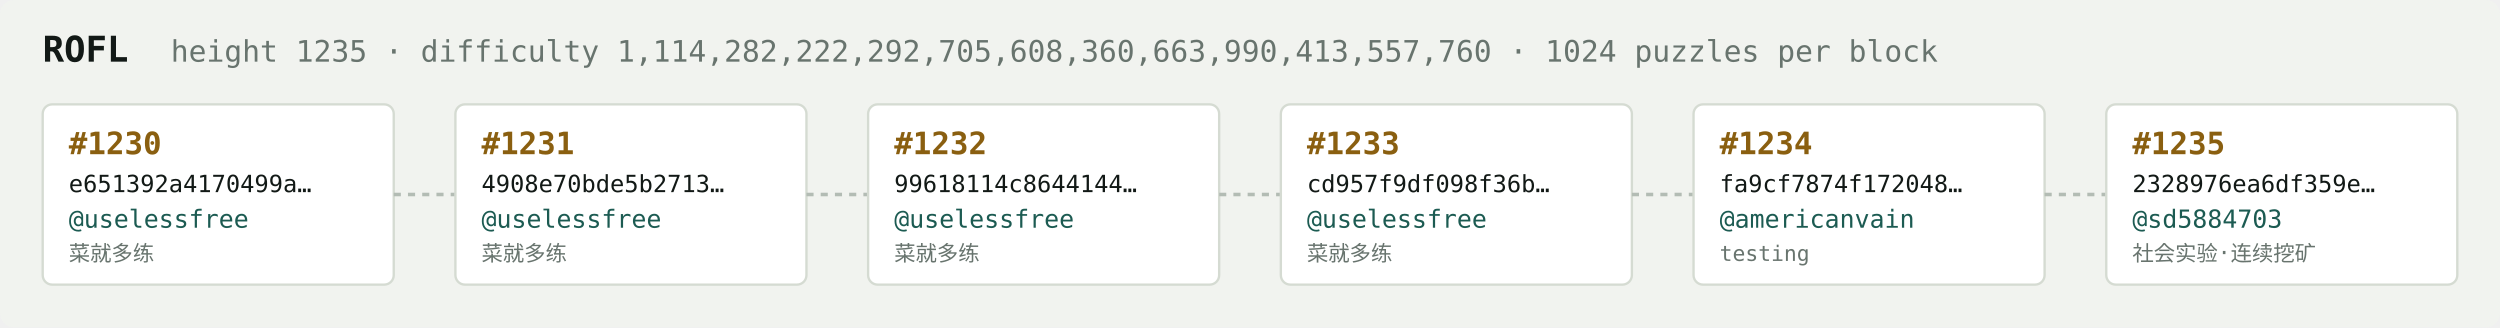
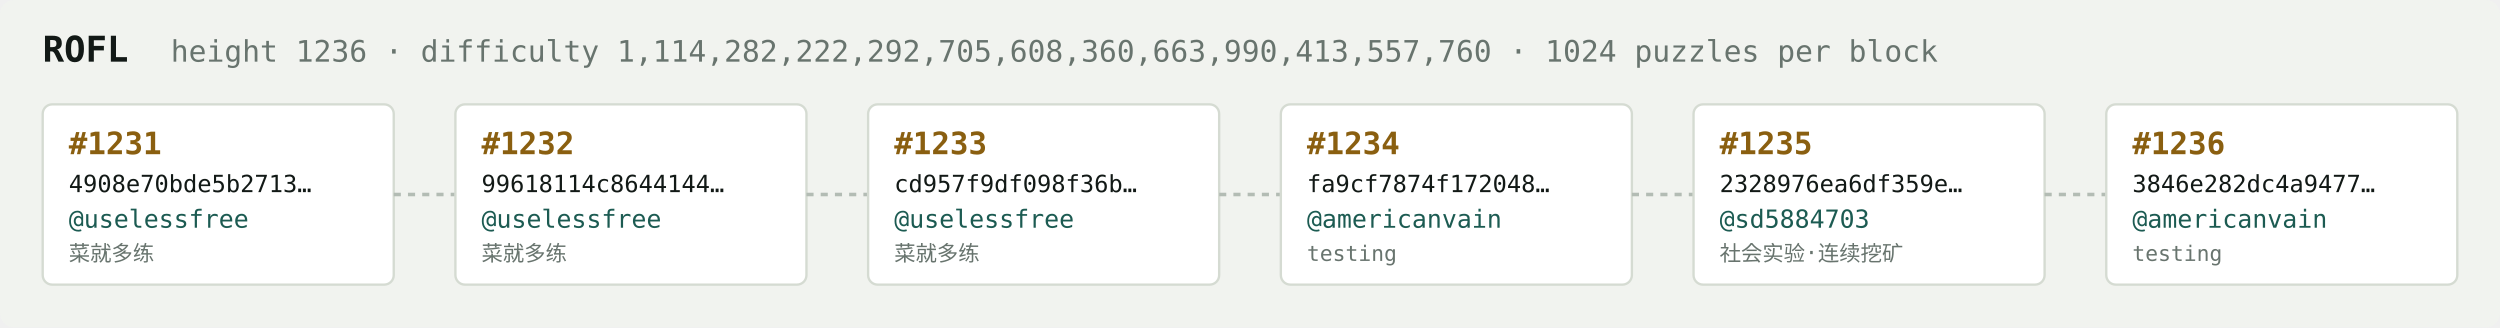
<svg xmlns="http://www.w3.org/2000/svg" width="1054" height="138" viewBox="0 0 1054 138" font-family="ui-monospace,SFMono-Regular,Menlo,monospace">
  <rect fill="#f1f3ef" width="1054" height="138" rx="6" />
  <text x="18" y="26" fill="#121916" font-size="15" font-weight="700">ROFL</text>
-   <text x="72" y="26" fill="#68746e" font-size="12.5">height 1235 · difficulty 1,114,282,222,292,705,608,360,663,990,413,557,760 · 1024 puzzles per block</text>
+   <text x="72" y="26" fill="#68746e" font-size="12.5">height 1236 · difficulty 1,114,282,222,292,705,608,360,663,990,413,557,760 · 1024 puzzles per block</text>
  <rect x="18" y="44" width="148" height="76" rx="4" fill="#ffffff" stroke="#d5dbd2" stroke-width="1" />
-   <text x="29" y="65" fill="#8a5f10" font-size="13" font-weight="700">#1230</text>
-   <text x="29" y="81" fill="#121916" font-size="10">e651392a4170499a…</text>
+   <text x="29" y="65" fill="#8a5f10" font-size="13" font-weight="700">#1231</text>
+   <text x="29" y="81" fill="#121916" font-size="10">4908e70bde5b2713…</text>
  <text x="29" y="96" fill="#1c5b52" font-size="10.5">@uselessfree</text>
  <text x="29" y="110" fill="#68746e" font-size="9">菜就多练</text>
  <line x1="166" y1="82.0" x2="192" y2="82.0" stroke="#b3bcb4" stroke-width="1.5" stroke-dasharray="3 3" />
  <rect x="192" y="44" width="148" height="76" rx="4" fill="#ffffff" stroke="#d5dbd2" stroke-width="1" />
-   <text x="203" y="65" fill="#8a5f10" font-size="13" font-weight="700">#1231</text>
-   <text x="203" y="81" fill="#121916" font-size="10">4908e70bde5b2713…</text>
+   <text x="203" y="65" fill="#8a5f10" font-size="13" font-weight="700">#1232</text>
+   <text x="203" y="81" fill="#121916" font-size="10">99618114c8644144…</text>
  <text x="203" y="96" fill="#1c5b52" font-size="10.5">@uselessfree</text>
  <text x="203" y="110" fill="#68746e" font-size="9">菜就多练</text>
  <line x1="340" y1="82.0" x2="366" y2="82.0" stroke="#b3bcb4" stroke-width="1.5" stroke-dasharray="3 3" />
  <rect x="366" y="44" width="148" height="76" rx="4" fill="#ffffff" stroke="#d5dbd2" stroke-width="1" />
-   <text x="377" y="65" fill="#8a5f10" font-size="13" font-weight="700">#1232</text>
-   <text x="377" y="81" fill="#121916" font-size="10">99618114c8644144…</text>
+   <text x="377" y="65" fill="#8a5f10" font-size="13" font-weight="700">#1233</text>
+   <text x="377" y="81" fill="#121916" font-size="10">cd957f9df098f36b…</text>
  <text x="377" y="96" fill="#1c5b52" font-size="10.5">@uselessfree</text>
  <text x="377" y="110" fill="#68746e" font-size="9">菜就多练</text>
  <line x1="514" y1="82.0" x2="540" y2="82.0" stroke="#b3bcb4" stroke-width="1.5" stroke-dasharray="3 3" />
  <rect x="540" y="44" width="148" height="76" rx="4" fill="#ffffff" stroke="#d5dbd2" stroke-width="1" />
-   <text x="551" y="65" fill="#8a5f10" font-size="13" font-weight="700">#1233</text>
-   <text x="551" y="81" fill="#121916" font-size="10">cd957f9df098f36b…</text>
-   <text x="551" y="96" fill="#1c5b52" font-size="10.5">@uselessfree</text>
-   <text x="551" y="110" fill="#68746e" font-size="9">菜就多练</text>
+   <text x="551" y="65" fill="#8a5f10" font-size="13" font-weight="700">#1234</text>
+   <text x="551" y="81" fill="#121916" font-size="10">fa9cf7874f172048…</text>
+   <text x="551" y="96" fill="#1c5b52" font-size="10.5">@americanvain</text>
+   <text x="551" y="110" fill="#68746e" font-size="9">testing</text>
  <line x1="688" y1="82.0" x2="714" y2="82.0" stroke="#b3bcb4" stroke-width="1.5" stroke-dasharray="3 3" />
  <rect x="714" y="44" width="148" height="76" rx="4" fill="#ffffff" stroke="#d5dbd2" stroke-width="1" />
-   <text x="725" y="65" fill="#8a5f10" font-size="13" font-weight="700">#1234</text>
-   <text x="725" y="81" fill="#121916" font-size="10">fa9cf7874f172048…</text>
-   <text x="725" y="96" fill="#1c5b52" font-size="10.5">@americanvain</text>
-   <text x="725" y="110" fill="#68746e" font-size="9">testing</text>
+   <text x="725" y="65" fill="#8a5f10" font-size="13" font-weight="700">#1235</text>
+   <text x="725" y="81" fill="#121916" font-size="10">2328976ea6df359e…</text>
+   <text x="725" y="96" fill="#1c5b52" font-size="10.5">@sd5884703</text>
+   <text x="725" y="110" fill="#68746e" font-size="9">社会实验·连续挖矿</text>
  <line x1="862" y1="82.0" x2="888" y2="82.0" stroke="#b3bcb4" stroke-width="1.5" stroke-dasharray="3 3" />
  <rect x="888" y="44" width="148" height="76" rx="4" fill="#ffffff" stroke="#d5dbd2" stroke-width="1" />
-   <text x="899" y="65" fill="#8a5f10" font-size="13" font-weight="700">#1235</text>
-   <text x="899" y="81" fill="#121916" font-size="10">2328976ea6df359e…</text>
-   <text x="899" y="96" fill="#1c5b52" font-size="10.5">@sd5884703</text>
-   <text x="899" y="110" fill="#68746e" font-size="9">社会实验·连续挖矿</text>
+   <text x="899" y="65" fill="#8a5f10" font-size="13" font-weight="700">#1236</text>
+   <text x="899" y="81" fill="#121916" font-size="10">3846e282dc4a9477…</text>
+   <text x="899" y="96" fill="#1c5b52" font-size="10.5">@americanvain</text>
+   <text x="899" y="110" fill="#68746e" font-size="9">testing</text>
</svg>
